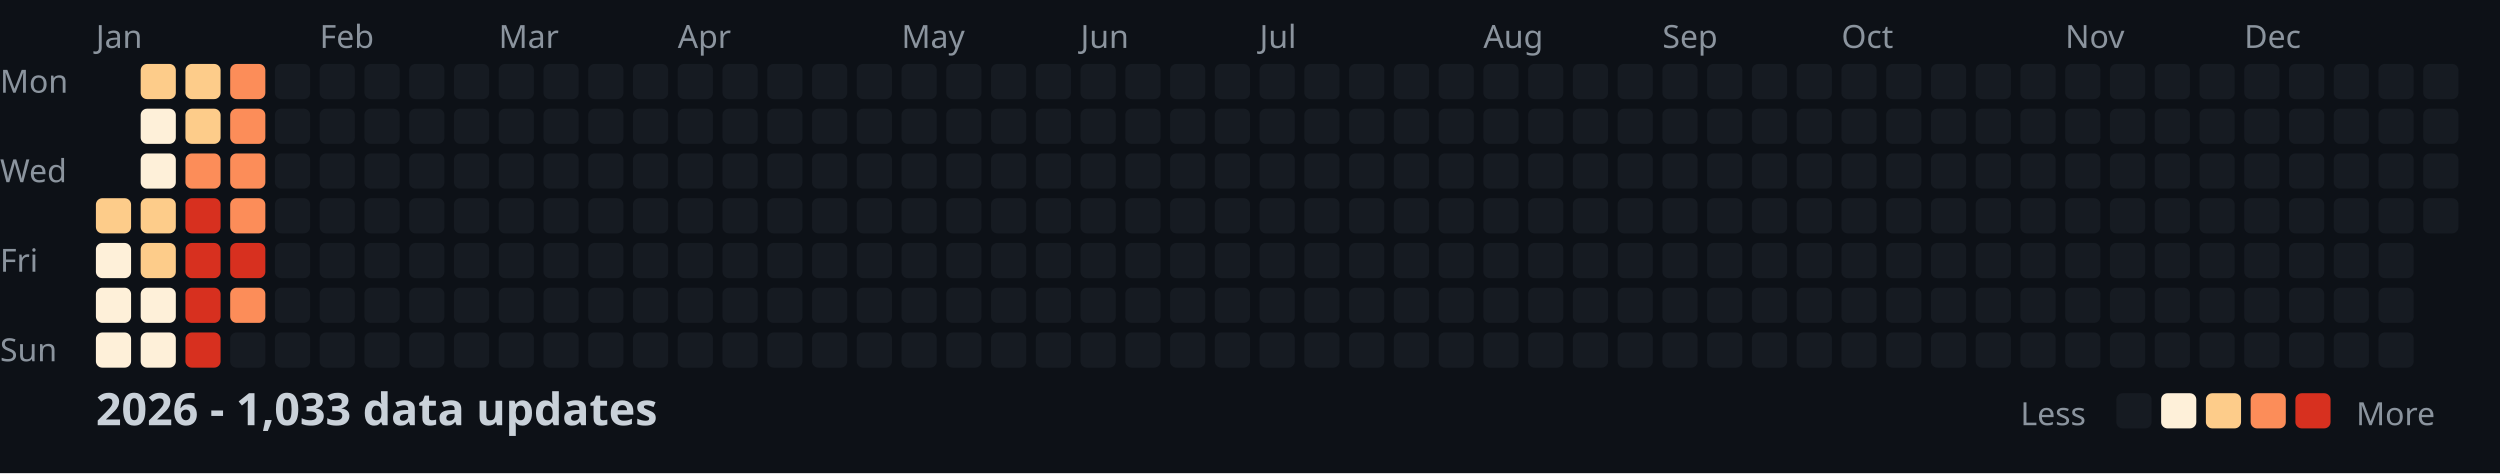
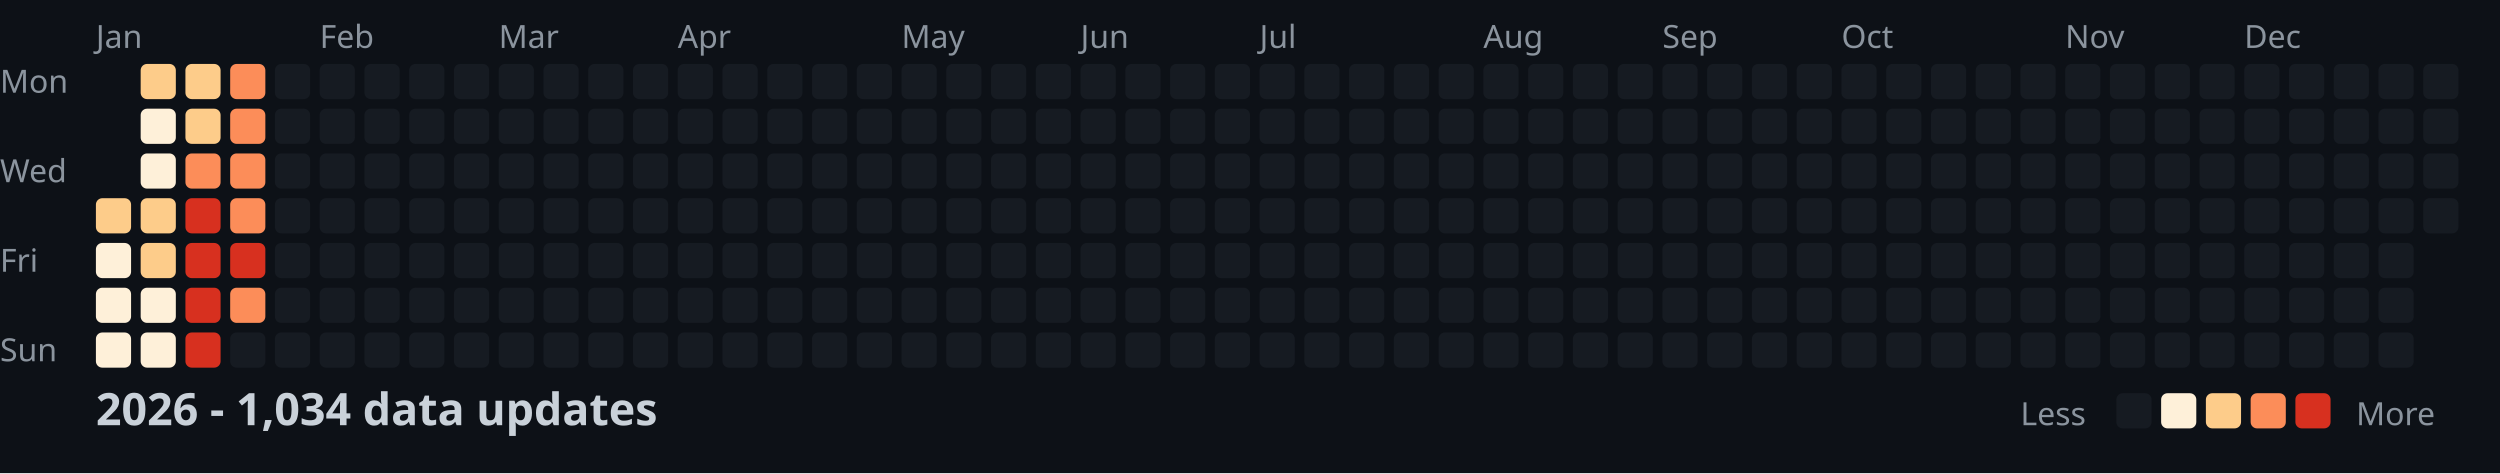
<svg xmlns="http://www.w3.org/2000/svg" width="782" height="148">
  <style>
    .month { font: 10px sans-serif; fill: #8b949e; }
    .day { font: 10px sans-serif; fill: #8b949e; }
    .title { font: bold 14px sans-serif; fill: #c9d1d9; }
    .legend { font: 10px sans-serif; fill: #8b949e; }
  </style>
  <rect width="100%" height="100%" fill="#0d1117" />
  <text x="0" y="29" class="day">Mon</text>
  <text x="0" y="57" class="day">Wed</text>
  <text x="0" y="85" class="day">Fri</text>
  <text x="0" y="113" class="day">Sun</text>
  <text x="30" y="15" class="month">Jan</text>
  <text x="100" y="15" class="month">Feb</text>
  <text x="156" y="15" class="month">Mar</text>
  <text x="212" y="15" class="month">Apr</text>
  <text x="282" y="15" class="month">May</text>
  <text x="338" y="15" class="month">Jun</text>
  <text x="394" y="15" class="month">Jul</text>
  <text x="464" y="15" class="month">Aug</text>
  <text x="520" y="15" class="month">Sep</text>
  <text x="576" y="15" class="month">Oct</text>
  <text x="646" y="15" class="month">Nov</text>
  <text x="702" y="15" class="month">Dec</text>
  <rect x="30" y="62" width="11" height="11" fill="#fdcc8a" rx="2" />
  <rect x="30" y="76" width="11" height="11" fill="#fef0d9" rx="2" />
  <rect x="30" y="90" width="11" height="11" fill="#fef0d9" rx="2" />
  <rect x="30" y="104" width="11" height="11" fill="#fef0d9" rx="2" />
  <rect x="44" y="20" width="11" height="11" fill="#fdcc8a" rx="2" />
  <rect x="44" y="34" width="11" height="11" fill="#fef0d9" rx="2" />
  <rect x="44" y="48" width="11" height="11" fill="#fef0d9" rx="2" />
  <rect x="44" y="62" width="11" height="11" fill="#fdcc8a" rx="2" />
  <rect x="44" y="76" width="11" height="11" fill="#fdcc8a" rx="2" />
  <rect x="44" y="90" width="11" height="11" fill="#fef0d9" rx="2" />
  <rect x="44" y="104" width="11" height="11" fill="#fef0d9" rx="2" />
  <rect x="58" y="20" width="11" height="11" fill="#fdcc8a" rx="2" />
  <rect x="58" y="34" width="11" height="11" fill="#fdcc8a" rx="2" />
  <rect x="58" y="48" width="11" height="11" fill="#fc8d59" rx="2" />
  <rect x="58" y="62" width="11" height="11" fill="#d7301f" rx="2" />
  <rect x="58" y="76" width="11" height="11" fill="#d7301f" rx="2" />
  <rect x="58" y="90" width="11" height="11" fill="#d7301f" rx="2" />
  <rect x="58" y="104" width="11" height="11" fill="#d7301f" rx="2" />
  <rect x="72" y="20" width="11" height="11" fill="#fc8d59" rx="2" />
  <rect x="72" y="34" width="11" height="11" fill="#fc8d59" rx="2" />
  <rect x="72" y="48" width="11" height="11" fill="#fc8d59" rx="2" />
  <rect x="72" y="62" width="11" height="11" fill="#fc8d59" rx="2" />
  <rect x="72" y="76" width="11" height="11" fill="#d7301f" rx="2" />
  <rect x="72" y="90" width="11" height="11" fill="#fc8d59" rx="2" />
  <rect x="72" y="104" width="11" height="11" fill="#161b22" rx="2" />
  <rect x="86" y="20" width="11" height="11" fill="#161b22" rx="2" />
  <rect x="86" y="34" width="11" height="11" fill="#161b22" rx="2" />
  <rect x="86" y="48" width="11" height="11" fill="#161b22" rx="2" />
  <rect x="86" y="62" width="11" height="11" fill="#161b22" rx="2" />
  <rect x="86" y="76" width="11" height="11" fill="#161b22" rx="2" />
  <rect x="86" y="90" width="11" height="11" fill="#161b22" rx="2" />
  <rect x="86" y="104" width="11" height="11" fill="#161b22" rx="2" />
  <rect x="100" y="20" width="11" height="11" fill="#161b22" rx="2" />
  <rect x="100" y="34" width="11" height="11" fill="#161b22" rx="2" />
  <rect x="100" y="48" width="11" height="11" fill="#161b22" rx="2" />
  <rect x="100" y="62" width="11" height="11" fill="#161b22" rx="2" />
  <rect x="100" y="76" width="11" height="11" fill="#161b22" rx="2" />
  <rect x="100" y="90" width="11" height="11" fill="#161b22" rx="2" />
  <rect x="100" y="104" width="11" height="11" fill="#161b22" rx="2" />
  <rect x="114" y="20" width="11" height="11" fill="#161b22" rx="2" />
  <rect x="114" y="34" width="11" height="11" fill="#161b22" rx="2" />
  <rect x="114" y="48" width="11" height="11" fill="#161b22" rx="2" />
  <rect x="114" y="62" width="11" height="11" fill="#161b22" rx="2" />
  <rect x="114" y="76" width="11" height="11" fill="#161b22" rx="2" />
  <rect x="114" y="90" width="11" height="11" fill="#161b22" rx="2" />
  <rect x="114" y="104" width="11" height="11" fill="#161b22" rx="2" />
  <rect x="128" y="20" width="11" height="11" fill="#161b22" rx="2" />
  <rect x="128" y="34" width="11" height="11" fill="#161b22" rx="2" />
  <rect x="128" y="48" width="11" height="11" fill="#161b22" rx="2" />
  <rect x="128" y="62" width="11" height="11" fill="#161b22" rx="2" />
  <rect x="128" y="76" width="11" height="11" fill="#161b22" rx="2" />
  <rect x="128" y="90" width="11" height="11" fill="#161b22" rx="2" />
  <rect x="128" y="104" width="11" height="11" fill="#161b22" rx="2" />
  <rect x="142" y="20" width="11" height="11" fill="#161b22" rx="2" />
  <rect x="142" y="34" width="11" height="11" fill="#161b22" rx="2" />
  <rect x="142" y="48" width="11" height="11" fill="#161b22" rx="2" />
  <rect x="142" y="62" width="11" height="11" fill="#161b22" rx="2" />
  <rect x="142" y="76" width="11" height="11" fill="#161b22" rx="2" />
  <rect x="142" y="90" width="11" height="11" fill="#161b22" rx="2" />
  <rect x="142" y="104" width="11" height="11" fill="#161b22" rx="2" />
  <rect x="156" y="20" width="11" height="11" fill="#161b22" rx="2" />
  <rect x="156" y="34" width="11" height="11" fill="#161b22" rx="2" />
  <rect x="156" y="48" width="11" height="11" fill="#161b22" rx="2" />
  <rect x="156" y="62" width="11" height="11" fill="#161b22" rx="2" />
  <rect x="156" y="76" width="11" height="11" fill="#161b22" rx="2" />
  <rect x="156" y="90" width="11" height="11" fill="#161b22" rx="2" />
  <rect x="156" y="104" width="11" height="11" fill="#161b22" rx="2" />
  <rect x="170" y="20" width="11" height="11" fill="#161b22" rx="2" />
  <rect x="170" y="34" width="11" height="11" fill="#161b22" rx="2" />
  <rect x="170" y="48" width="11" height="11" fill="#161b22" rx="2" />
  <rect x="170" y="62" width="11" height="11" fill="#161b22" rx="2" />
  <rect x="170" y="76" width="11" height="11" fill="#161b22" rx="2" />
  <rect x="170" y="90" width="11" height="11" fill="#161b22" rx="2" />
  <rect x="170" y="104" width="11" height="11" fill="#161b22" rx="2" />
  <rect x="184" y="20" width="11" height="11" fill="#161b22" rx="2" />
  <rect x="184" y="34" width="11" height="11" fill="#161b22" rx="2" />
  <rect x="184" y="48" width="11" height="11" fill="#161b22" rx="2" />
  <rect x="184" y="62" width="11" height="11" fill="#161b22" rx="2" />
  <rect x="184" y="76" width="11" height="11" fill="#161b22" rx="2" />
  <rect x="184" y="90" width="11" height="11" fill="#161b22" rx="2" />
  <rect x="184" y="104" width="11" height="11" fill="#161b22" rx="2" />
  <rect x="198" y="20" width="11" height="11" fill="#161b22" rx="2" />
  <rect x="198" y="34" width="11" height="11" fill="#161b22" rx="2" />
  <rect x="198" y="48" width="11" height="11" fill="#161b22" rx="2" />
  <rect x="198" y="62" width="11" height="11" fill="#161b22" rx="2" />
  <rect x="198" y="76" width="11" height="11" fill="#161b22" rx="2" />
  <rect x="198" y="90" width="11" height="11" fill="#161b22" rx="2" />
  <rect x="198" y="104" width="11" height="11" fill="#161b22" rx="2" />
  <rect x="212" y="20" width="11" height="11" fill="#161b22" rx="2" />
  <rect x="212" y="34" width="11" height="11" fill="#161b22" rx="2" />
  <rect x="212" y="48" width="11" height="11" fill="#161b22" rx="2" />
  <rect x="212" y="62" width="11" height="11" fill="#161b22" rx="2" />
  <rect x="212" y="76" width="11" height="11" fill="#161b22" rx="2" />
  <rect x="212" y="90" width="11" height="11" fill="#161b22" rx="2" />
  <rect x="212" y="104" width="11" height="11" fill="#161b22" rx="2" />
  <rect x="226" y="20" width="11" height="11" fill="#161b22" rx="2" />
  <rect x="226" y="34" width="11" height="11" fill="#161b22" rx="2" />
  <rect x="226" y="48" width="11" height="11" fill="#161b22" rx="2" />
  <rect x="226" y="62" width="11" height="11" fill="#161b22" rx="2" />
  <rect x="226" y="76" width="11" height="11" fill="#161b22" rx="2" />
  <rect x="226" y="90" width="11" height="11" fill="#161b22" rx="2" />
  <rect x="226" y="104" width="11" height="11" fill="#161b22" rx="2" />
  <rect x="240" y="20" width="11" height="11" fill="#161b22" rx="2" />
  <rect x="240" y="34" width="11" height="11" fill="#161b22" rx="2" />
  <rect x="240" y="48" width="11" height="11" fill="#161b22" rx="2" />
  <rect x="240" y="62" width="11" height="11" fill="#161b22" rx="2" />
  <rect x="240" y="76" width="11" height="11" fill="#161b22" rx="2" />
  <rect x="240" y="90" width="11" height="11" fill="#161b22" rx="2" />
  <rect x="240" y="104" width="11" height="11" fill="#161b22" rx="2" />
  <rect x="254" y="20" width="11" height="11" fill="#161b22" rx="2" />
  <rect x="254" y="34" width="11" height="11" fill="#161b22" rx="2" />
  <rect x="254" y="48" width="11" height="11" fill="#161b22" rx="2" />
  <rect x="254" y="62" width="11" height="11" fill="#161b22" rx="2" />
  <rect x="254" y="76" width="11" height="11" fill="#161b22" rx="2" />
  <rect x="254" y="90" width="11" height="11" fill="#161b22" rx="2" />
  <rect x="254" y="104" width="11" height="11" fill="#161b22" rx="2" />
  <rect x="268" y="20" width="11" height="11" fill="#161b22" rx="2" />
  <rect x="268" y="34" width="11" height="11" fill="#161b22" rx="2" />
  <rect x="268" y="48" width="11" height="11" fill="#161b22" rx="2" />
  <rect x="268" y="62" width="11" height="11" fill="#161b22" rx="2" />
  <rect x="268" y="76" width="11" height="11" fill="#161b22" rx="2" />
  <rect x="268" y="90" width="11" height="11" fill="#161b22" rx="2" />
  <rect x="268" y="104" width="11" height="11" fill="#161b22" rx="2" />
  <rect x="282" y="20" width="11" height="11" fill="#161b22" rx="2" />
  <rect x="282" y="34" width="11" height="11" fill="#161b22" rx="2" />
  <rect x="282" y="48" width="11" height="11" fill="#161b22" rx="2" />
  <rect x="282" y="62" width="11" height="11" fill="#161b22" rx="2" />
  <rect x="282" y="76" width="11" height="11" fill="#161b22" rx="2" />
  <rect x="282" y="90" width="11" height="11" fill="#161b22" rx="2" />
  <rect x="282" y="104" width="11" height="11" fill="#161b22" rx="2" />
  <rect x="296" y="20" width="11" height="11" fill="#161b22" rx="2" />
  <rect x="296" y="34" width="11" height="11" fill="#161b22" rx="2" />
  <rect x="296" y="48" width="11" height="11" fill="#161b22" rx="2" />
  <rect x="296" y="62" width="11" height="11" fill="#161b22" rx="2" />
  <rect x="296" y="76" width="11" height="11" fill="#161b22" rx="2" />
  <rect x="296" y="90" width="11" height="11" fill="#161b22" rx="2" />
  <rect x="296" y="104" width="11" height="11" fill="#161b22" rx="2" />
  <rect x="310" y="20" width="11" height="11" fill="#161b22" rx="2" />
  <rect x="310" y="34" width="11" height="11" fill="#161b22" rx="2" />
  <rect x="310" y="48" width="11" height="11" fill="#161b22" rx="2" />
  <rect x="310" y="62" width="11" height="11" fill="#161b22" rx="2" />
  <rect x="310" y="76" width="11" height="11" fill="#161b22" rx="2" />
  <rect x="310" y="90" width="11" height="11" fill="#161b22" rx="2" />
  <rect x="310" y="104" width="11" height="11" fill="#161b22" rx="2" />
  <rect x="324" y="20" width="11" height="11" fill="#161b22" rx="2" />
  <rect x="324" y="34" width="11" height="11" fill="#161b22" rx="2" />
  <rect x="324" y="48" width="11" height="11" fill="#161b22" rx="2" />
  <rect x="324" y="62" width="11" height="11" fill="#161b22" rx="2" />
  <rect x="324" y="76" width="11" height="11" fill="#161b22" rx="2" />
  <rect x="324" y="90" width="11" height="11" fill="#161b22" rx="2" />
  <rect x="324" y="104" width="11" height="11" fill="#161b22" rx="2" />
  <rect x="338" y="20" width="11" height="11" fill="#161b22" rx="2" />
  <rect x="338" y="34" width="11" height="11" fill="#161b22" rx="2" />
  <rect x="338" y="48" width="11" height="11" fill="#161b22" rx="2" />
  <rect x="338" y="62" width="11" height="11" fill="#161b22" rx="2" />
  <rect x="338" y="76" width="11" height="11" fill="#161b22" rx="2" />
  <rect x="338" y="90" width="11" height="11" fill="#161b22" rx="2" />
  <rect x="338" y="104" width="11" height="11" fill="#161b22" rx="2" />
  <rect x="352" y="20" width="11" height="11" fill="#161b22" rx="2" />
  <rect x="352" y="34" width="11" height="11" fill="#161b22" rx="2" />
  <rect x="352" y="48" width="11" height="11" fill="#161b22" rx="2" />
  <rect x="352" y="62" width="11" height="11" fill="#161b22" rx="2" />
  <rect x="352" y="76" width="11" height="11" fill="#161b22" rx="2" />
  <rect x="352" y="90" width="11" height="11" fill="#161b22" rx="2" />
  <rect x="352" y="104" width="11" height="11" fill="#161b22" rx="2" />
  <rect x="366" y="20" width="11" height="11" fill="#161b22" rx="2" />
  <rect x="366" y="34" width="11" height="11" fill="#161b22" rx="2" />
  <rect x="366" y="48" width="11" height="11" fill="#161b22" rx="2" />
  <rect x="366" y="62" width="11" height="11" fill="#161b22" rx="2" />
  <rect x="366" y="76" width="11" height="11" fill="#161b22" rx="2" />
  <rect x="366" y="90" width="11" height="11" fill="#161b22" rx="2" />
  <rect x="366" y="104" width="11" height="11" fill="#161b22" rx="2" />
  <rect x="380" y="20" width="11" height="11" fill="#161b22" rx="2" />
  <rect x="380" y="34" width="11" height="11" fill="#161b22" rx="2" />
  <rect x="380" y="48" width="11" height="11" fill="#161b22" rx="2" />
  <rect x="380" y="62" width="11" height="11" fill="#161b22" rx="2" />
  <rect x="380" y="76" width="11" height="11" fill="#161b22" rx="2" />
  <rect x="380" y="90" width="11" height="11" fill="#161b22" rx="2" />
  <rect x="380" y="104" width="11" height="11" fill="#161b22" rx="2" />
  <rect x="394" y="20" width="11" height="11" fill="#161b22" rx="2" />
  <rect x="394" y="34" width="11" height="11" fill="#161b22" rx="2" />
  <rect x="394" y="48" width="11" height="11" fill="#161b22" rx="2" />
  <rect x="394" y="62" width="11" height="11" fill="#161b22" rx="2" />
  <rect x="394" y="76" width="11" height="11" fill="#161b22" rx="2" />
  <rect x="394" y="90" width="11" height="11" fill="#161b22" rx="2" />
  <rect x="394" y="104" width="11" height="11" fill="#161b22" rx="2" />
  <rect x="408" y="20" width="11" height="11" fill="#161b22" rx="2" />
  <rect x="408" y="34" width="11" height="11" fill="#161b22" rx="2" />
  <rect x="408" y="48" width="11" height="11" fill="#161b22" rx="2" />
  <rect x="408" y="62" width="11" height="11" fill="#161b22" rx="2" />
  <rect x="408" y="76" width="11" height="11" fill="#161b22" rx="2" />
  <rect x="408" y="90" width="11" height="11" fill="#161b22" rx="2" />
  <rect x="408" y="104" width="11" height="11" fill="#161b22" rx="2" />
  <rect x="422" y="20" width="11" height="11" fill="#161b22" rx="2" />
  <rect x="422" y="34" width="11" height="11" fill="#161b22" rx="2" />
  <rect x="422" y="48" width="11" height="11" fill="#161b22" rx="2" />
  <rect x="422" y="62" width="11" height="11" fill="#161b22" rx="2" />
  <rect x="422" y="76" width="11" height="11" fill="#161b22" rx="2" />
  <rect x="422" y="90" width="11" height="11" fill="#161b22" rx="2" />
  <rect x="422" y="104" width="11" height="11" fill="#161b22" rx="2" />
  <rect x="436" y="20" width="11" height="11" fill="#161b22" rx="2" />
  <rect x="436" y="34" width="11" height="11" fill="#161b22" rx="2" />
  <rect x="436" y="48" width="11" height="11" fill="#161b22" rx="2" />
  <rect x="436" y="62" width="11" height="11" fill="#161b22" rx="2" />
  <rect x="436" y="76" width="11" height="11" fill="#161b22" rx="2" />
  <rect x="436" y="90" width="11" height="11" fill="#161b22" rx="2" />
  <rect x="436" y="104" width="11" height="11" fill="#161b22" rx="2" />
  <rect x="450" y="20" width="11" height="11" fill="#161b22" rx="2" />
  <rect x="450" y="34" width="11" height="11" fill="#161b22" rx="2" />
  <rect x="450" y="48" width="11" height="11" fill="#161b22" rx="2" />
  <rect x="450" y="62" width="11" height="11" fill="#161b22" rx="2" />
  <rect x="450" y="76" width="11" height="11" fill="#161b22" rx="2" />
  <rect x="450" y="90" width="11" height="11" fill="#161b22" rx="2" />
  <rect x="450" y="104" width="11" height="11" fill="#161b22" rx="2" />
  <rect x="464" y="20" width="11" height="11" fill="#161b22" rx="2" />
  <rect x="464" y="34" width="11" height="11" fill="#161b22" rx="2" />
  <rect x="464" y="48" width="11" height="11" fill="#161b22" rx="2" />
  <rect x="464" y="62" width="11" height="11" fill="#161b22" rx="2" />
  <rect x="464" y="76" width="11" height="11" fill="#161b22" rx="2" />
  <rect x="464" y="90" width="11" height="11" fill="#161b22" rx="2" />
  <rect x="464" y="104" width="11" height="11" fill="#161b22" rx="2" />
  <rect x="478" y="20" width="11" height="11" fill="#161b22" rx="2" />
  <rect x="478" y="34" width="11" height="11" fill="#161b22" rx="2" />
  <rect x="478" y="48" width="11" height="11" fill="#161b22" rx="2" />
  <rect x="478" y="62" width="11" height="11" fill="#161b22" rx="2" />
  <rect x="478" y="76" width="11" height="11" fill="#161b22" rx="2" />
  <rect x="478" y="90" width="11" height="11" fill="#161b22" rx="2" />
  <rect x="478" y="104" width="11" height="11" fill="#161b22" rx="2" />
  <rect x="492" y="20" width="11" height="11" fill="#161b22" rx="2" />
  <rect x="492" y="34" width="11" height="11" fill="#161b22" rx="2" />
  <rect x="492" y="48" width="11" height="11" fill="#161b22" rx="2" />
  <rect x="492" y="62" width="11" height="11" fill="#161b22" rx="2" />
  <rect x="492" y="76" width="11" height="11" fill="#161b22" rx="2" />
  <rect x="492" y="90" width="11" height="11" fill="#161b22" rx="2" />
  <rect x="492" y="104" width="11" height="11" fill="#161b22" rx="2" />
  <rect x="506" y="20" width="11" height="11" fill="#161b22" rx="2" />
  <rect x="506" y="34" width="11" height="11" fill="#161b22" rx="2" />
  <rect x="506" y="48" width="11" height="11" fill="#161b22" rx="2" />
  <rect x="506" y="62" width="11" height="11" fill="#161b22" rx="2" />
  <rect x="506" y="76" width="11" height="11" fill="#161b22" rx="2" />
  <rect x="506" y="90" width="11" height="11" fill="#161b22" rx="2" />
  <rect x="506" y="104" width="11" height="11" fill="#161b22" rx="2" />
  <rect x="520" y="20" width="11" height="11" fill="#161b22" rx="2" />
  <rect x="520" y="34" width="11" height="11" fill="#161b22" rx="2" />
  <rect x="520" y="48" width="11" height="11" fill="#161b22" rx="2" />
  <rect x="520" y="62" width="11" height="11" fill="#161b22" rx="2" />
  <rect x="520" y="76" width="11" height="11" fill="#161b22" rx="2" />
  <rect x="520" y="90" width="11" height="11" fill="#161b22" rx="2" />
  <rect x="520" y="104" width="11" height="11" fill="#161b22" rx="2" />
  <rect x="534" y="20" width="11" height="11" fill="#161b22" rx="2" />
  <rect x="534" y="34" width="11" height="11" fill="#161b22" rx="2" />
  <rect x="534" y="48" width="11" height="11" fill="#161b22" rx="2" />
  <rect x="534" y="62" width="11" height="11" fill="#161b22" rx="2" />
  <rect x="534" y="76" width="11" height="11" fill="#161b22" rx="2" />
  <rect x="534" y="90" width="11" height="11" fill="#161b22" rx="2" />
  <rect x="534" y="104" width="11" height="11" fill="#161b22" rx="2" />
  <rect x="548" y="20" width="11" height="11" fill="#161b22" rx="2" />
  <rect x="548" y="34" width="11" height="11" fill="#161b22" rx="2" />
  <rect x="548" y="48" width="11" height="11" fill="#161b22" rx="2" />
  <rect x="548" y="62" width="11" height="11" fill="#161b22" rx="2" />
  <rect x="548" y="76" width="11" height="11" fill="#161b22" rx="2" />
  <rect x="548" y="90" width="11" height="11" fill="#161b22" rx="2" />
  <rect x="548" y="104" width="11" height="11" fill="#161b22" rx="2" />
  <rect x="562" y="20" width="11" height="11" fill="#161b22" rx="2" />
  <rect x="562" y="34" width="11" height="11" fill="#161b22" rx="2" />
  <rect x="562" y="48" width="11" height="11" fill="#161b22" rx="2" />
  <rect x="562" y="62" width="11" height="11" fill="#161b22" rx="2" />
  <rect x="562" y="76" width="11" height="11" fill="#161b22" rx="2" />
  <rect x="562" y="90" width="11" height="11" fill="#161b22" rx="2" />
  <rect x="562" y="104" width="11" height="11" fill="#161b22" rx="2" />
  <rect x="576" y="20" width="11" height="11" fill="#161b22" rx="2" />
  <rect x="576" y="34" width="11" height="11" fill="#161b22" rx="2" />
  <rect x="576" y="48" width="11" height="11" fill="#161b22" rx="2" />
  <rect x="576" y="62" width="11" height="11" fill="#161b22" rx="2" />
  <rect x="576" y="76" width="11" height="11" fill="#161b22" rx="2" />
  <rect x="576" y="90" width="11" height="11" fill="#161b22" rx="2" />
  <rect x="576" y="104" width="11" height="11" fill="#161b22" rx="2" />
  <rect x="590" y="20" width="11" height="11" fill="#161b22" rx="2" />
  <rect x="590" y="34" width="11" height="11" fill="#161b22" rx="2" />
  <rect x="590" y="48" width="11" height="11" fill="#161b22" rx="2" />
  <rect x="590" y="62" width="11" height="11" fill="#161b22" rx="2" />
  <rect x="590" y="76" width="11" height="11" fill="#161b22" rx="2" />
  <rect x="590" y="90" width="11" height="11" fill="#161b22" rx="2" />
  <rect x="590" y="104" width="11" height="11" fill="#161b22" rx="2" />
  <rect x="604" y="20" width="11" height="11" fill="#161b22" rx="2" />
  <rect x="604" y="34" width="11" height="11" fill="#161b22" rx="2" />
  <rect x="604" y="48" width="11" height="11" fill="#161b22" rx="2" />
  <rect x="604" y="62" width="11" height="11" fill="#161b22" rx="2" />
  <rect x="604" y="76" width="11" height="11" fill="#161b22" rx="2" />
  <rect x="604" y="90" width="11" height="11" fill="#161b22" rx="2" />
  <rect x="604" y="104" width="11" height="11" fill="#161b22" rx="2" />
  <rect x="618" y="20" width="11" height="11" fill="#161b22" rx="2" />
  <rect x="618" y="34" width="11" height="11" fill="#161b22" rx="2" />
  <rect x="618" y="48" width="11" height="11" fill="#161b22" rx="2" />
  <rect x="618" y="62" width="11" height="11" fill="#161b22" rx="2" />
  <rect x="618" y="76" width="11" height="11" fill="#161b22" rx="2" />
  <rect x="618" y="90" width="11" height="11" fill="#161b22" rx="2" />
  <rect x="618" y="104" width="11" height="11" fill="#161b22" rx="2" />
  <rect x="632" y="20" width="11" height="11" fill="#161b22" rx="2" />
  <rect x="632" y="34" width="11" height="11" fill="#161b22" rx="2" />
  <rect x="632" y="48" width="11" height="11" fill="#161b22" rx="2" />
  <rect x="632" y="62" width="11" height="11" fill="#161b22" rx="2" />
  <rect x="632" y="76" width="11" height="11" fill="#161b22" rx="2" />
  <rect x="632" y="90" width="11" height="11" fill="#161b22" rx="2" />
  <rect x="632" y="104" width="11" height="11" fill="#161b22" rx="2" />
  <rect x="646" y="20" width="11" height="11" fill="#161b22" rx="2" />
  <rect x="646" y="34" width="11" height="11" fill="#161b22" rx="2" />
  <rect x="646" y="48" width="11" height="11" fill="#161b22" rx="2" />
  <rect x="646" y="62" width="11" height="11" fill="#161b22" rx="2" />
  <rect x="646" y="76" width="11" height="11" fill="#161b22" rx="2" />
  <rect x="646" y="90" width="11" height="11" fill="#161b22" rx="2" />
  <rect x="646" y="104" width="11" height="11" fill="#161b22" rx="2" />
  <rect x="660" y="20" width="11" height="11" fill="#161b22" rx="2" />
  <rect x="660" y="34" width="11" height="11" fill="#161b22" rx="2" />
  <rect x="660" y="48" width="11" height="11" fill="#161b22" rx="2" />
  <rect x="660" y="62" width="11" height="11" fill="#161b22" rx="2" />
  <rect x="660" y="76" width="11" height="11" fill="#161b22" rx="2" />
  <rect x="660" y="90" width="11" height="11" fill="#161b22" rx="2" />
  <rect x="660" y="104" width="11" height="11" fill="#161b22" rx="2" />
  <rect x="674" y="20" width="11" height="11" fill="#161b22" rx="2" />
  <rect x="674" y="34" width="11" height="11" fill="#161b22" rx="2" />
  <rect x="674" y="48" width="11" height="11" fill="#161b22" rx="2" />
  <rect x="674" y="62" width="11" height="11" fill="#161b22" rx="2" />
  <rect x="674" y="76" width="11" height="11" fill="#161b22" rx="2" />
  <rect x="674" y="90" width="11" height="11" fill="#161b22" rx="2" />
  <rect x="674" y="104" width="11" height="11" fill="#161b22" rx="2" />
  <rect x="688" y="20" width="11" height="11" fill="#161b22" rx="2" />
  <rect x="688" y="34" width="11" height="11" fill="#161b22" rx="2" />
  <rect x="688" y="48" width="11" height="11" fill="#161b22" rx="2" />
  <rect x="688" y="62" width="11" height="11" fill="#161b22" rx="2" />
  <rect x="688" y="76" width="11" height="11" fill="#161b22" rx="2" />
  <rect x="688" y="90" width="11" height="11" fill="#161b22" rx="2" />
  <rect x="688" y="104" width="11" height="11" fill="#161b22" rx="2" />
  <rect x="702" y="20" width="11" height="11" fill="#161b22" rx="2" />
  <rect x="702" y="34" width="11" height="11" fill="#161b22" rx="2" />
  <rect x="702" y="48" width="11" height="11" fill="#161b22" rx="2" />
  <rect x="702" y="62" width="11" height="11" fill="#161b22" rx="2" />
  <rect x="702" y="76" width="11" height="11" fill="#161b22" rx="2" />
  <rect x="702" y="90" width="11" height="11" fill="#161b22" rx="2" />
  <rect x="702" y="104" width="11" height="11" fill="#161b22" rx="2" />
  <rect x="716" y="20" width="11" height="11" fill="#161b22" rx="2" />
  <rect x="716" y="34" width="11" height="11" fill="#161b22" rx="2" />
  <rect x="716" y="48" width="11" height="11" fill="#161b22" rx="2" />
  <rect x="716" y="62" width="11" height="11" fill="#161b22" rx="2" />
  <rect x="716" y="76" width="11" height="11" fill="#161b22" rx="2" />
  <rect x="716" y="90" width="11" height="11" fill="#161b22" rx="2" />
  <rect x="716" y="104" width="11" height="11" fill="#161b22" rx="2" />
  <rect x="730" y="20" width="11" height="11" fill="#161b22" rx="2" />
  <rect x="730" y="34" width="11" height="11" fill="#161b22" rx="2" />
  <rect x="730" y="48" width="11" height="11" fill="#161b22" rx="2" />
  <rect x="730" y="62" width="11" height="11" fill="#161b22" rx="2" />
  <rect x="730" y="76" width="11" height="11" fill="#161b22" rx="2" />
  <rect x="730" y="90" width="11" height="11" fill="#161b22" rx="2" />
  <rect x="730" y="104" width="11" height="11" fill="#161b22" rx="2" />
  <rect x="744" y="20" width="11" height="11" fill="#161b22" rx="2" />
  <rect x="744" y="34" width="11" height="11" fill="#161b22" rx="2" />
  <rect x="744" y="48" width="11" height="11" fill="#161b22" rx="2" />
  <rect x="744" y="62" width="11" height="11" fill="#161b22" rx="2" />
  <rect x="744" y="76" width="11" height="11" fill="#161b22" rx="2" />
  <rect x="744" y="90" width="11" height="11" fill="#161b22" rx="2" />
  <rect x="744" y="104" width="11" height="11" fill="#161b22" rx="2" />
  <rect x="758" y="20" width="11" height="11" fill="#161b22" rx="2" />
  <rect x="758" y="34" width="11" height="11" fill="#161b22" rx="2" />
  <rect x="758" y="48" width="11" height="11" fill="#161b22" rx="2" />
  <rect x="758" y="62" width="11" height="11" fill="#161b22" rx="2" />
-   <text x="30" y="133" class="title">2026 - 1,033 data updates</text>
+   <text x="30" y="133" class="title">2026 - 1,034 data updates</text>
  <text x="632" y="133" class="legend">Less</text>
  <rect x="662" y="123" width="11" height="11" fill="#161b22" rx="2" />
  <rect x="676" y="123" width="11" height="11" fill="#fef0d9" rx="2" />
  <rect x="690" y="123" width="11" height="11" fill="#fdcc8a" rx="2" />
  <rect x="704" y="123" width="11" height="11" fill="#fc8d59" rx="2" />
  <rect x="718" y="123" width="11" height="11" fill="#d7301f" rx="2" />
  <text x="737" y="133" class="legend">More</text>
</svg>
